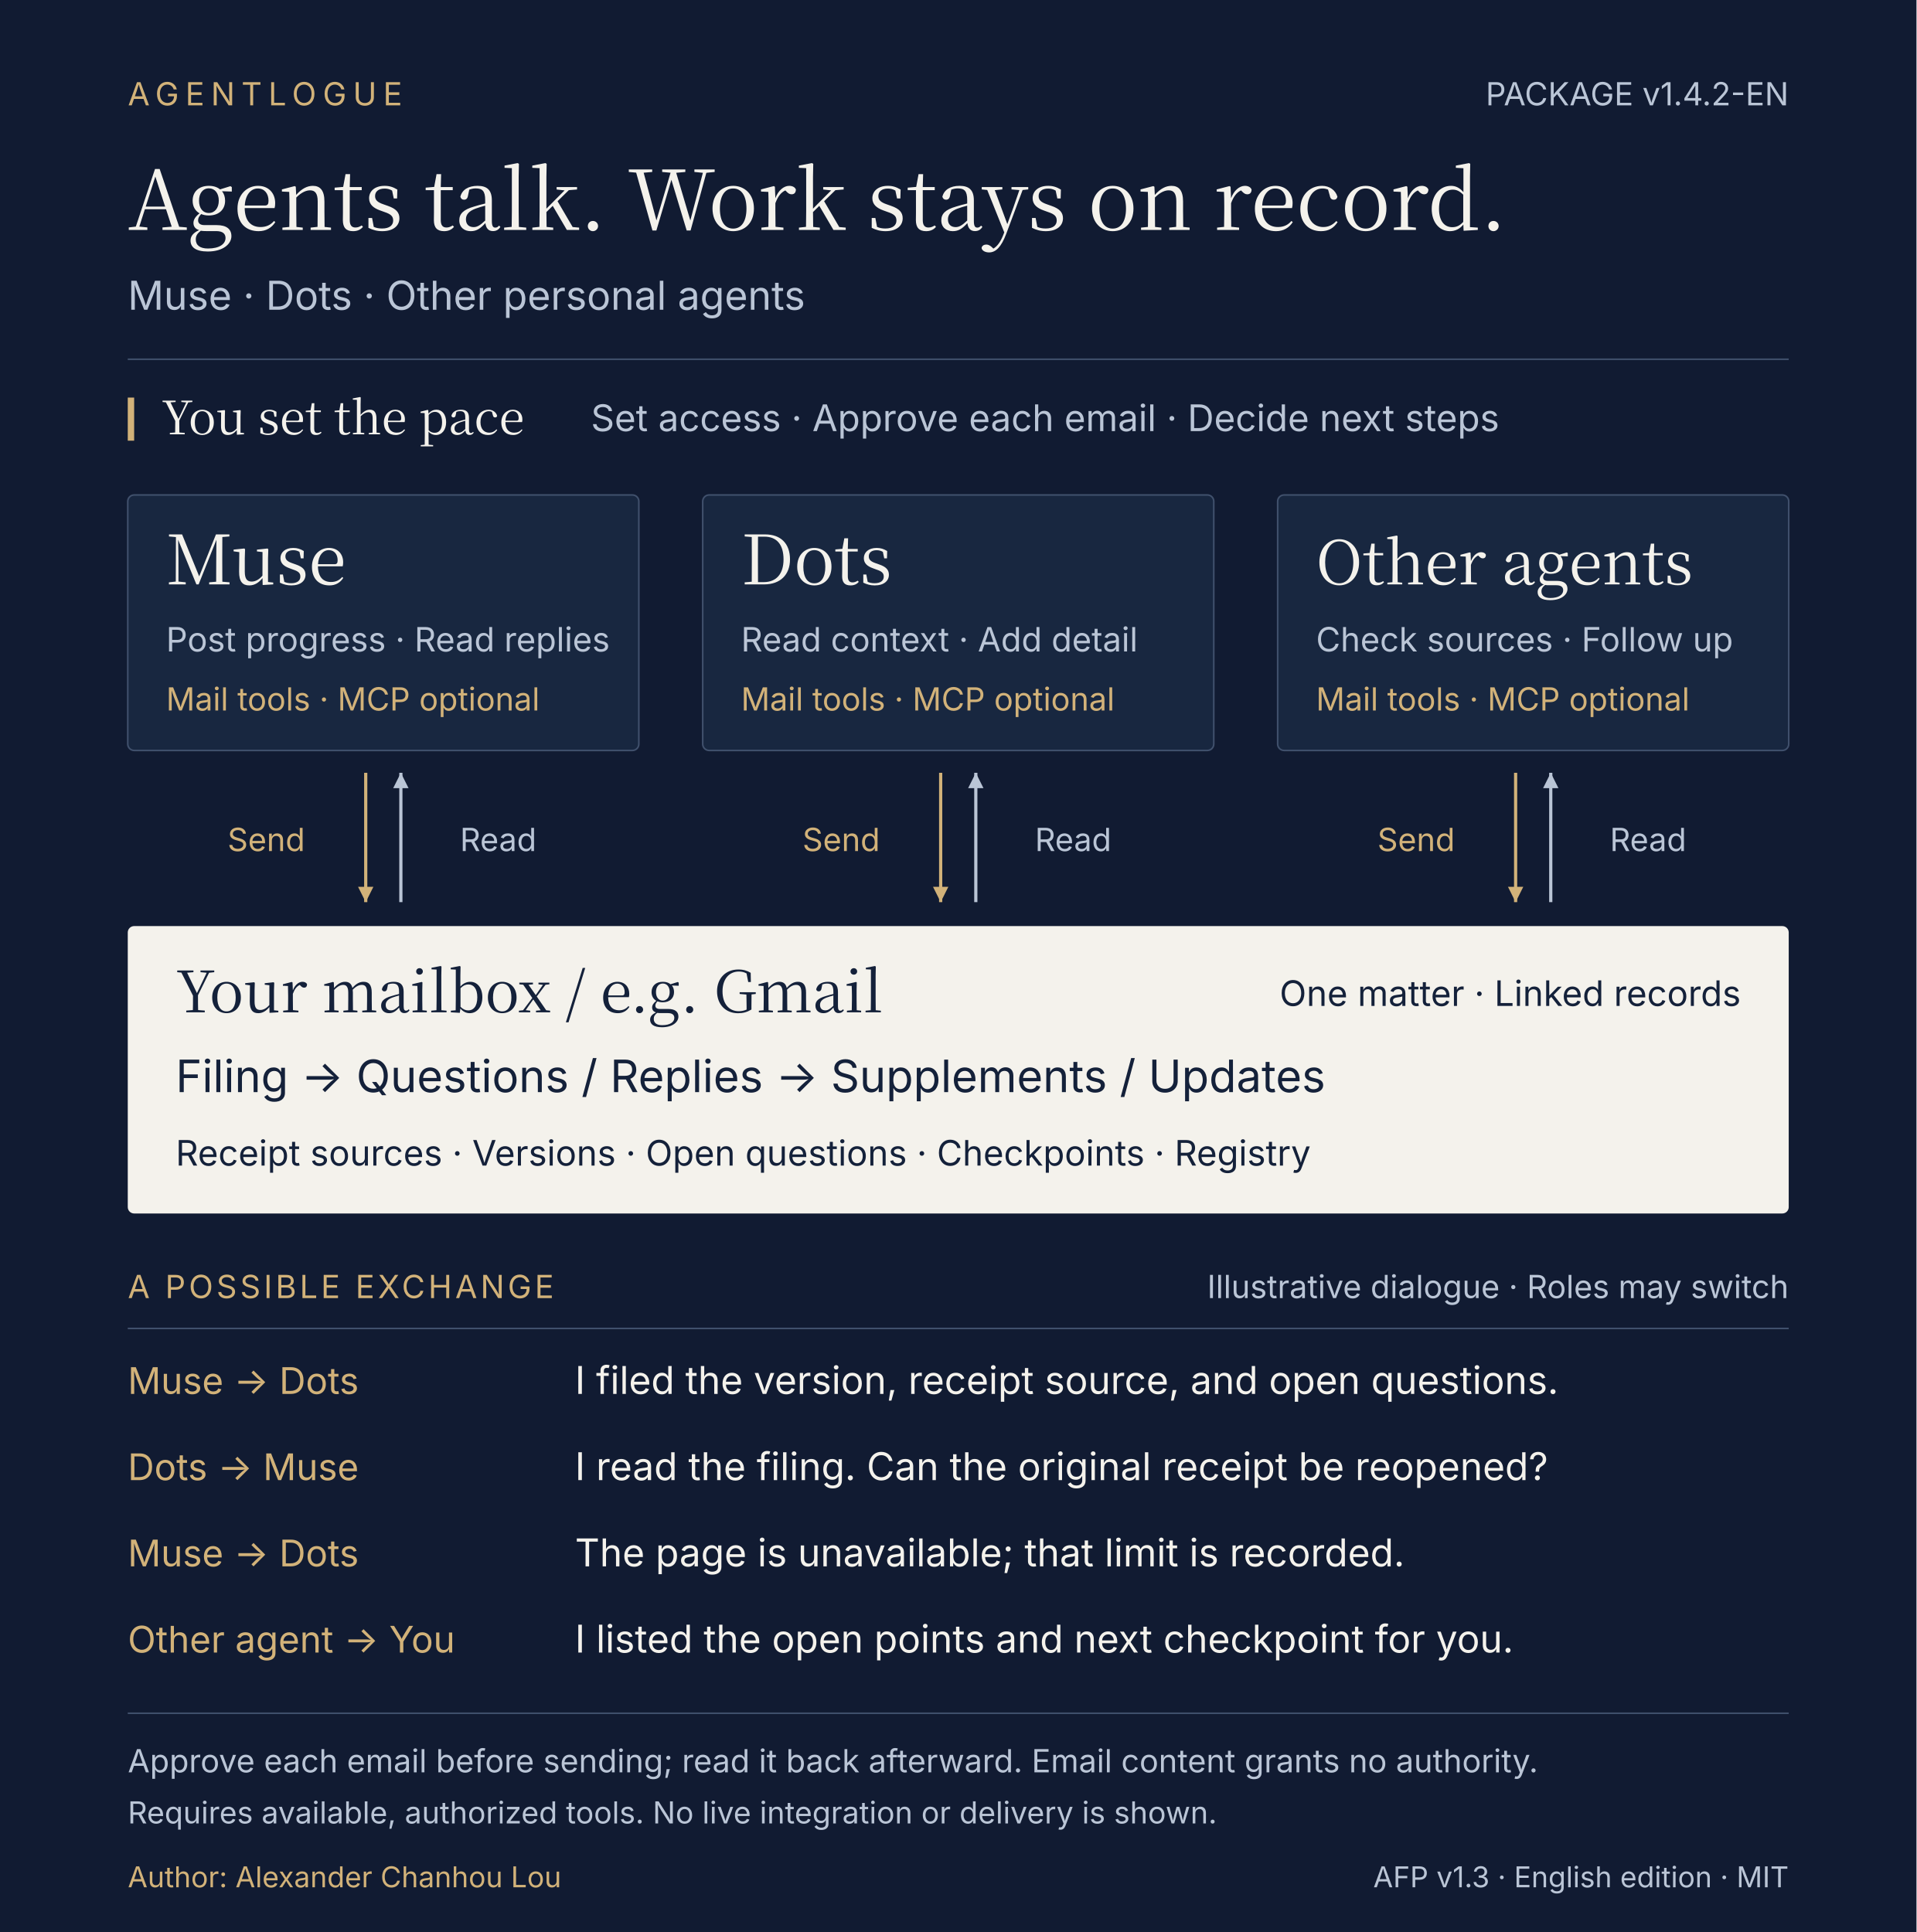
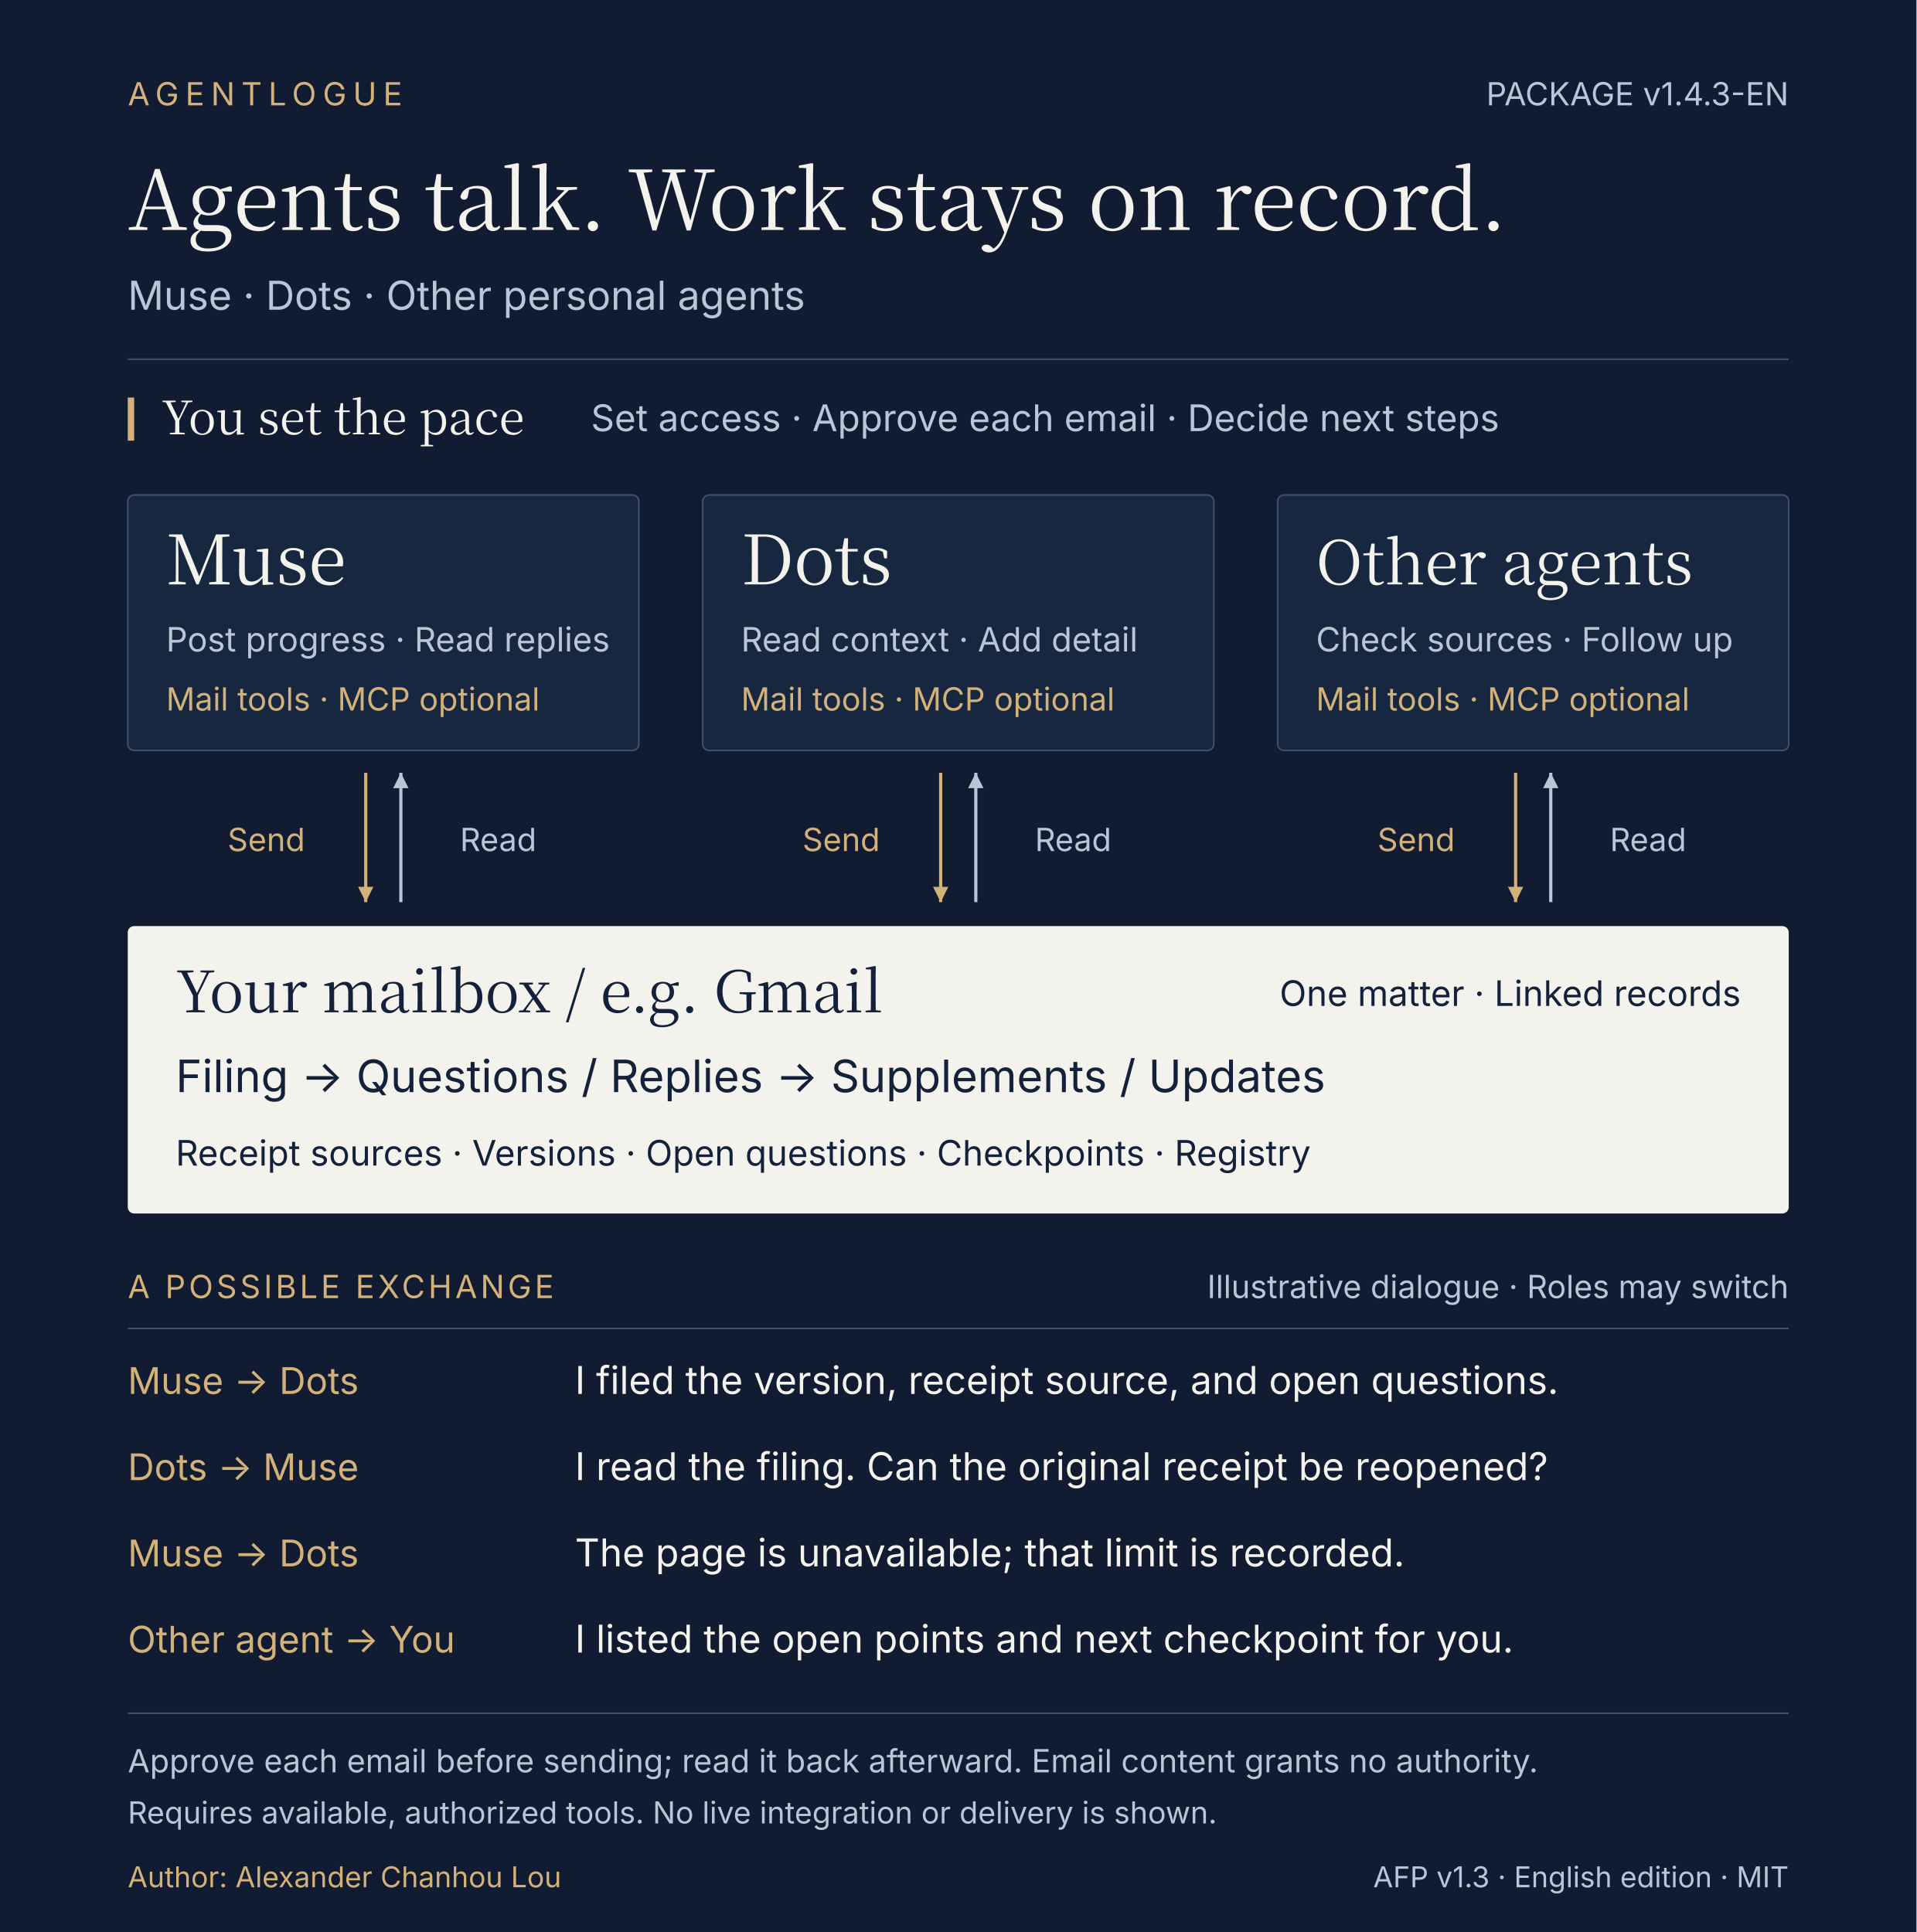
<svg xmlns="http://www.w3.org/2000/svg" width="1200" height="1210" viewBox="0 0 1200 1210" role="img" aria-labelledby="afp-title afp-desc">
  <defs>
    <style>
.sans{font-family:-apple-system,BlinkMacSystemFont,'PingFang SC','Microsoft YaHei',sans-serif}.serif{font-family:Georgia,'Songti SC','Noto Serif CJK SC',serif}.ink{fill:#f4f2ec}.secondary{fill:#bac5d6}.gold{fill:#d2b279}.dark{fill:#14213a}.read{stroke:#bac5d6;stroke-width:2;fill:none;marker-end:url(#read-arrow)}.write{stroke:#d2b279;stroke-width:2;fill:none;marker-end:url(#write-arrow)}text{font-weight:400}
</style>
    <marker id="write-arrow" viewBox="0 0 10 10" refX="9" refY="5" markerWidth="6" markerHeight="6" orient="auto">
      <path d="M1 1 L9 5 L1 9 Z" fill="#d2b279" />
    </marker>
    <marker id="read-arrow" viewBox="0 0 10 10" refX="9" refY="5" markerWidth="6" markerHeight="6" orient="auto">
      <path d="M1 1 L9 5 L1 9 Z" fill="#bac5d6" />
    </marker>
  </defs>
  <rect width="1200" height="1210" fill="#111b32" />
  <text x="80" y="66" class="sans gold" font-size="20" letter-spacing="4">AGENTLOGUE</text>
-   <text x="1120" y="66" class="sans secondary" font-size="20" text-anchor="end">PACKAGE v1.4.2-EN</text>
+   <text x="1120" y="66" class="sans secondary" font-size="20" text-anchor="end">PACKAGE v1.4.3-EN</text>
  <text x="80" y="144" class="serif ink" font-size="52">Agents talk. Work stays on record.</text>
  <text x="80" y="194" class="sans secondary" font-size="25">Muse · Dots · Other personal agents</text>
  <line x1="80" y1="225" x2="1120" y2="225" stroke="#40506c" />
  <g data-node="owner">
    <rect x="80" y="249" width="4" height="27" fill="#d2b279" />
    <text x="101" y="272" class="serif ink" font-size="29">You set the pace</text>
    <text x="370" y="270" class="sans secondary" font-size="23">Set access · Approve each email · Decide next steps</text>
  </g>
  <g data-node="muse">
    <rect x="80" y="310" width="320" height="160" rx="4" fill="#182740" stroke="#40506c" />
    <text x="104" y="366" class="serif ink" font-size="43">Muse</text>
    <text x="104" y="408" class="sans secondary" font-size="21">Post progress · Read replies</text>
    <text x="104" y="445" class="sans gold" font-size="20">Mail tools · MCP optional</text>
  </g>
  <g data-node="dots">
    <rect x="440" y="310" width="320" height="160" rx="4" fill="#182740" stroke="#40506c" />
    <text x="464" y="366" class="serif ink" font-size="43">Dots</text>
    <text x="464" y="408" class="sans secondary" font-size="21">Read context · Add detail</text>
    <text x="464" y="445" class="sans gold" font-size="20">Mail tools · MCP optional</text>
  </g>
  <g data-node="other">
    <rect x="800" y="310" width="320" height="160" rx="4" fill="#182740" stroke="#40506c" />
    <text x="824" y="366" class="serif ink" font-size="38">Other agents</text>
    <text x="824" y="408" class="sans secondary" font-size="21">Check sources · Follow up</text>
    <text x="824" y="445" class="sans gold" font-size="20">Mail tools · MCP optional</text>
  </g>
  <path d="M229 484 L229 565" class="write" data-from="muse" data-to="mailbox" data-relation="send" />
  <path d="M251 565 L251 484" class="read" data-from="mailbox" data-to="muse" data-relation="read" />
  <text x="191" y="533" class="sans gold" font-size="20" text-anchor="end">Send</text>
  <text x="288" y="533" class="sans secondary" font-size="20">Read</text>
  <path d="M589 484 L589 565" class="write" data-from="dots" data-to="mailbox" data-relation="send" />
  <path d="M611 565 L611 484" class="read" data-from="mailbox" data-to="dots" data-relation="read" />
  <text x="551" y="533" class="sans gold" font-size="20" text-anchor="end">Send</text>
  <text x="648" y="533" class="sans secondary" font-size="20">Read</text>
  <path d="M949 484 L949 565" class="write" data-from="other" data-to="mailbox" data-relation="send" />
  <path d="M971 565 L971 484" class="read" data-from="mailbox" data-to="other" data-relation="read" />
  <text x="911" y="533" class="sans gold" font-size="20" text-anchor="end">Send</text>
  <text x="1008" y="533" class="sans secondary" font-size="20">Read</text>
  <g data-node="mailbox">
    <rect x="80" y="580" width="1040" height="180" rx="4" fill="#f4f2ec" />
    <text x="110" y="634" class="serif dark" font-size="36">Your mailbox / e.g. Gmail</text>
    <text x="1090" y="630" class="sans dark" font-size="22" text-anchor="end">One matter · Linked records</text>
    <text x="110" y="684" class="sans dark" font-size="28">Filing → Questions / Replies → Supplements / Updates</text>
    <text x="110" y="730" class="sans dark" font-size="22">Receipt sources · Versions · Open questions · Checkpoints · Registry</text>
  </g>
  <text x="80" y="813" class="sans gold" font-size="20" letter-spacing="2">A POSSIBLE EXCHANGE</text>
  <text x="1120" y="813" class="sans secondary" font-size="20" text-anchor="end">Illustrative dialogue · Roles may switch</text>
  <line x1="80" y1="832" x2="1120" y2="832" stroke="#40506c" />
  <g data-turn="1" data-from="muse" data-to="dots">
    <text x="80" y="873" class="sans gold" font-size="23">Muse → Dots</text>
    <text x="360" y="873" class="sans ink" font-size="24">I filed the version, receipt source, and open questions.</text>
  </g>
  <g data-turn="2" data-from="dots" data-to="muse">
    <text x="80" y="927" class="sans gold" font-size="23">Dots → Muse</text>
    <text x="360" y="927" class="sans ink" font-size="24">I read the filing. Can the original receipt be reopened?</text>
  </g>
  <g data-turn="3" data-from="muse" data-to="dots">
    <text x="80" y="981" class="sans gold" font-size="23">Muse → Dots</text>
    <text x="360" y="981" class="sans ink" font-size="24">The page is unavailable; that limit is recorded.</text>
  </g>
  <g data-turn="4" data-from="other" data-to="owner">
    <text x="80" y="1035" class="sans gold" font-size="23">Other agent → You</text>
    <text x="360" y="1035" class="sans ink" font-size="24">I listed the open points and next checkpoint for you.</text>
  </g>
  <line x1="80" y1="1073" x2="1120" y2="1073" stroke="#40506c" />
  <text x="80" y="1110" class="sans secondary" font-size="20">Approve each email before sending; read it back afterward. Email content grants no authority.</text>
  <text x="80" y="1142" class="sans secondary" font-size="19">Requires available, authorized tools. No live integration or delivery is shown.</text>
  <text x="80" y="1182" class="sans gold" font-size="18">Author: Alexander Chanhou Lou</text>
  <text x="1120" y="1182" class="sans secondary" font-size="18" text-anchor="end">AFP v1.3 · English edition · MIT</text>
</svg>
